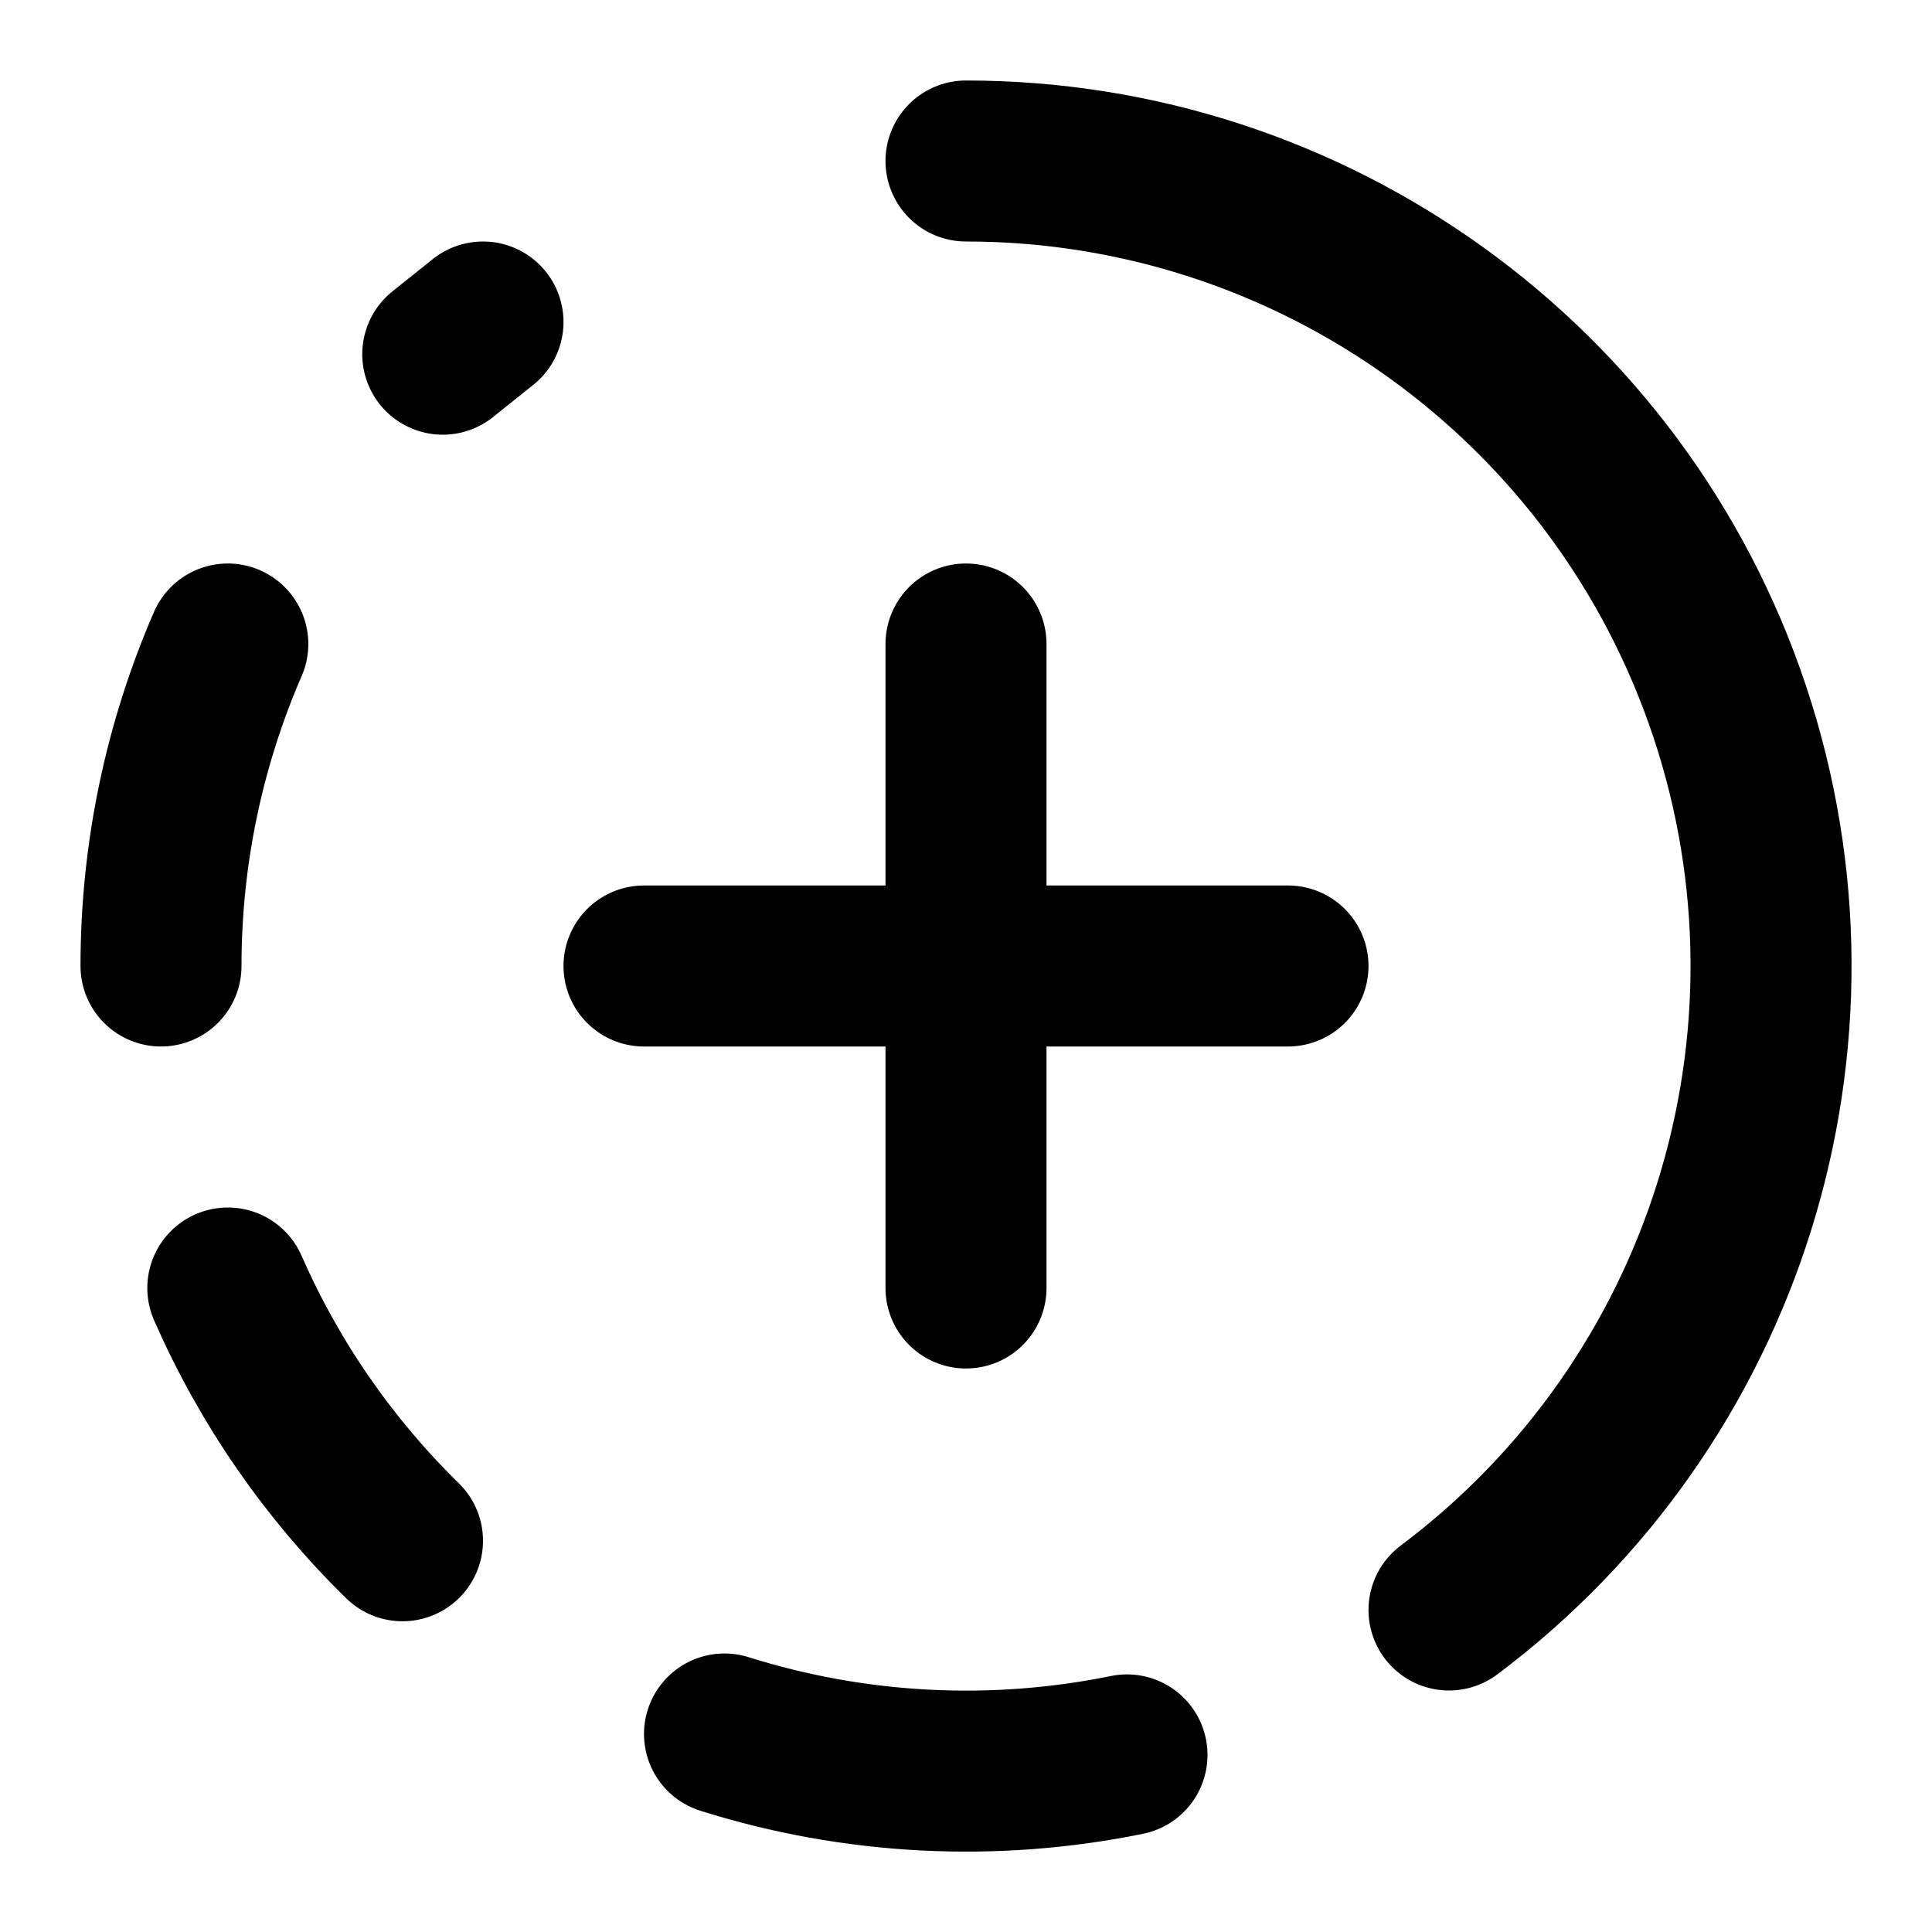
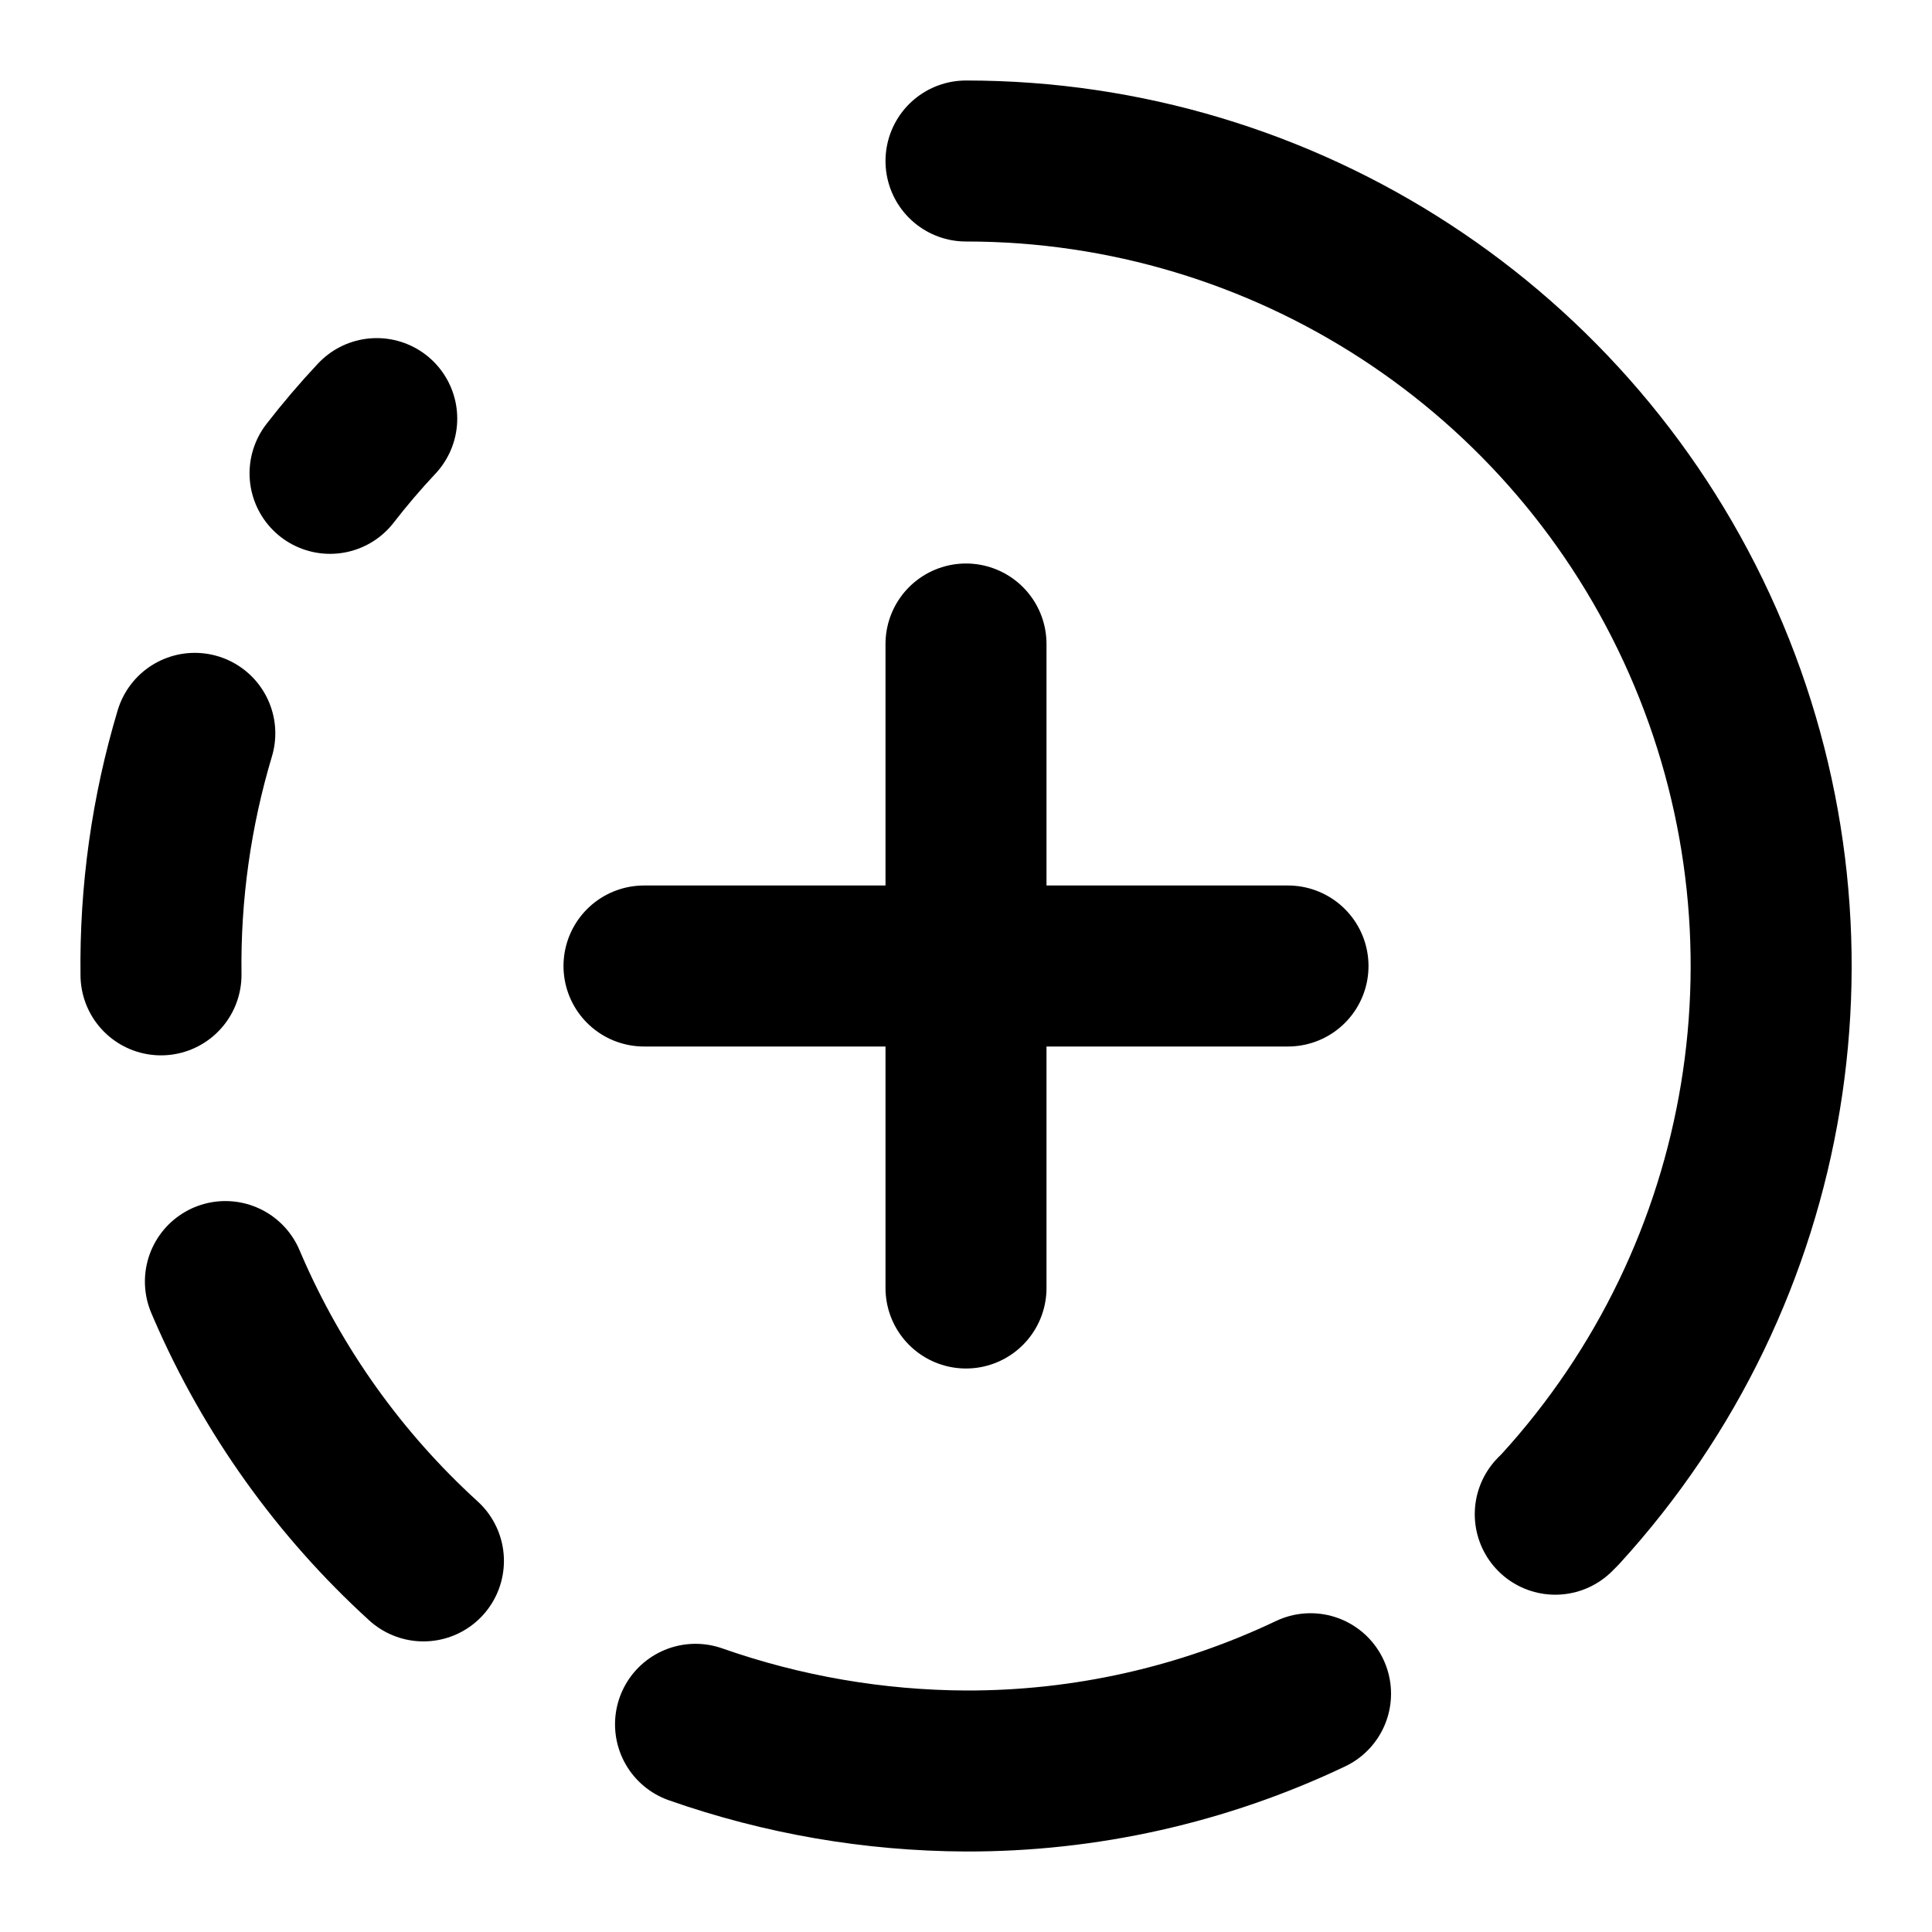
<svg xmlns="http://www.w3.org/2000/svg" width="24" height="24" viewBox="0 0 24 24" fill="none" stroke="currentColor" stroke-width="2" stroke-linecap="round" stroke-linejoin="round">
-   <path d="M2 12c0-1.42.3-2.78.83-4M12 2a10 10 0 0 1 6 18M6 4l-.5.4M2.83 16A10.02 10.02 0 0 0 5 19.14m4 2.4a10 10 0 0 0 5 .26M12 8v8m4-4H8" />
+   <path d="M12 2a10 10 0 0 1 7.38 16.75l-.06.06" />
+   <path d="M12 8v8" />
+   <path d="M16 12H8" />
+   <path d="M2.42 9.11a10 10 0 0 0-.42 3" />
+   <path d="m2.8 15.92.03.07a9.95 9.95 0 0 0 2.43 3.4" />
+   <path d="M4.1 5.88a9.449 9.449 0 0 1 .58-.68" />
+   <path d="M8.64 21.42A10.27 10.27 0 0 0 12 22a9.907 9.907 0 0 0 4.28-.96" />
</svg>
